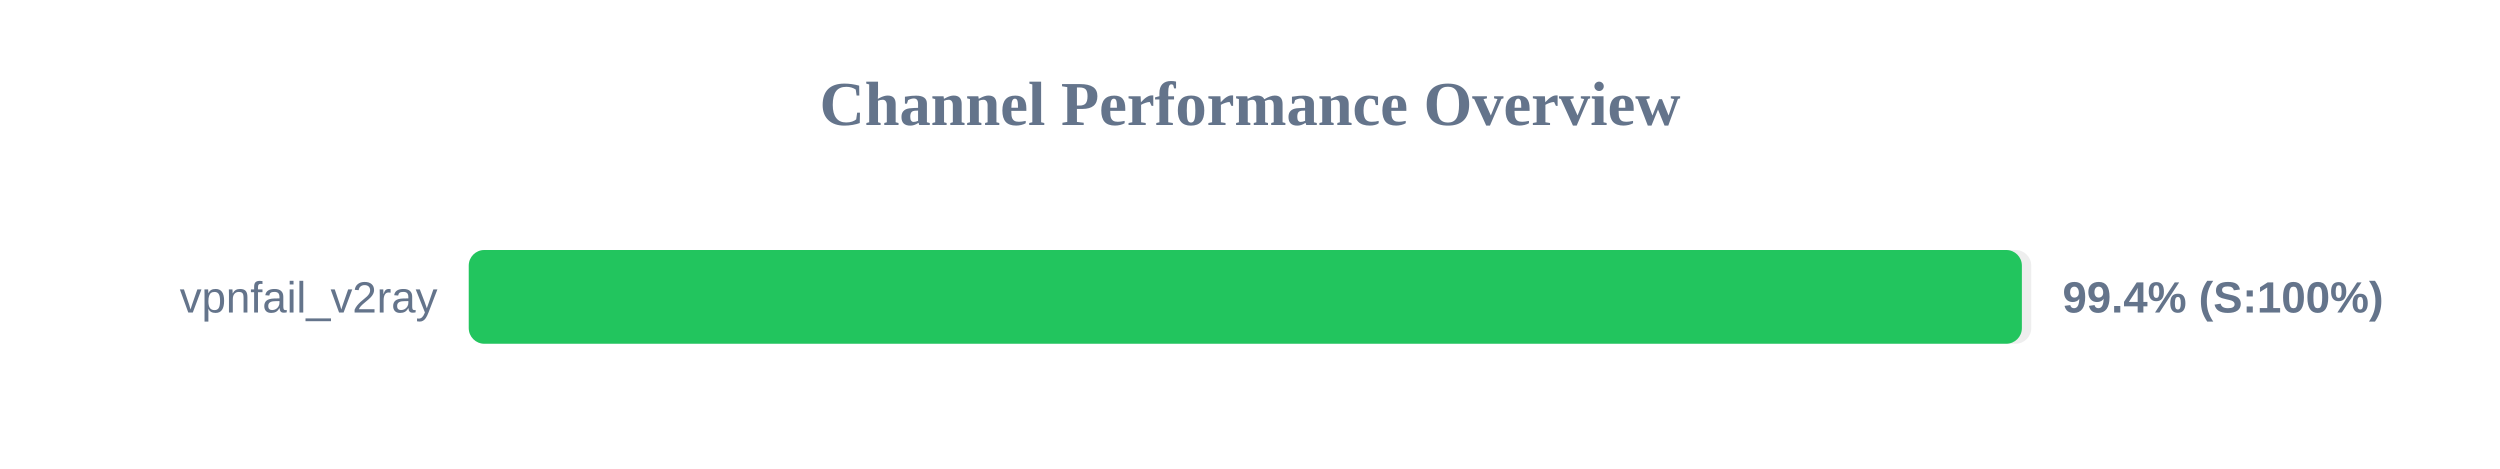
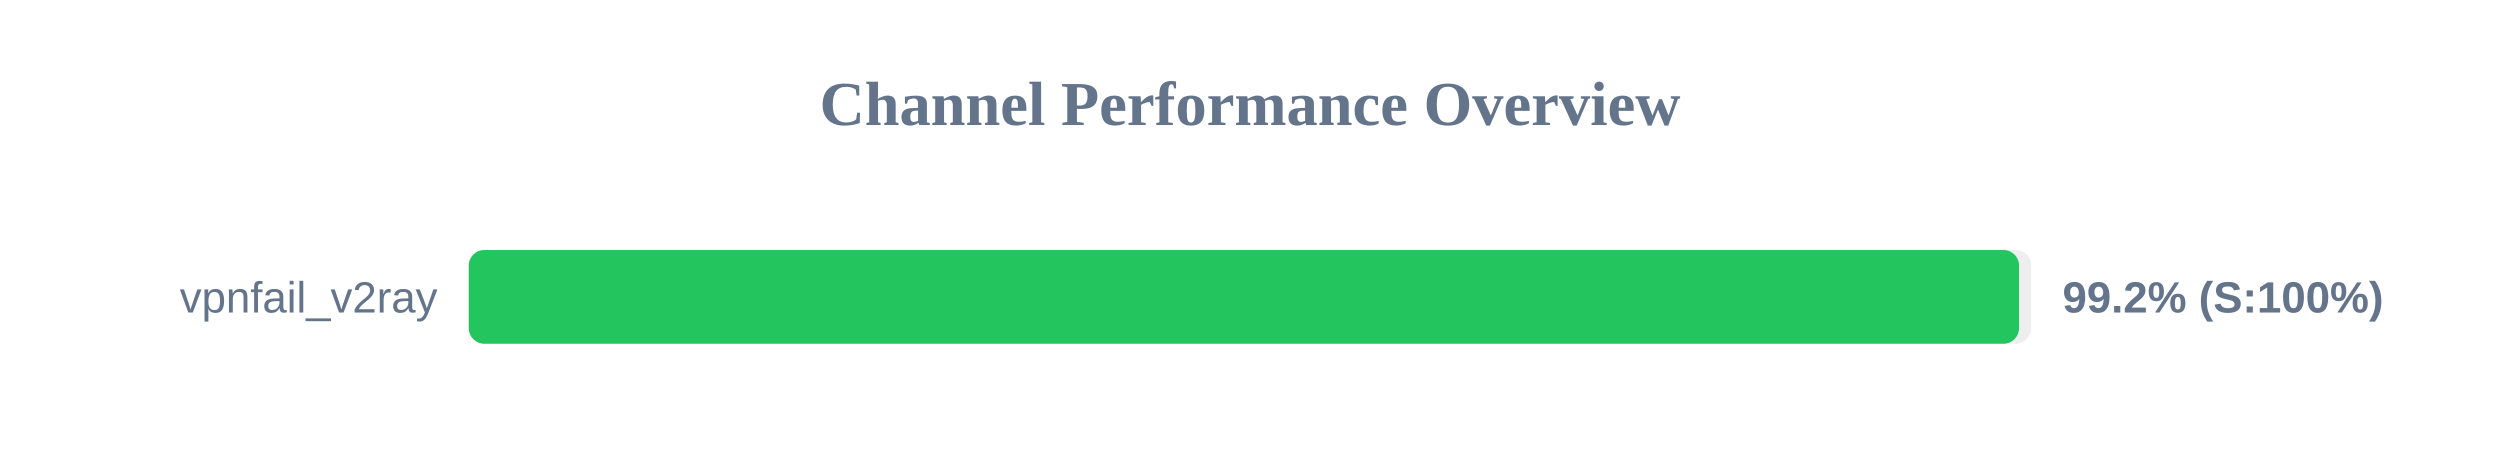
<svg xmlns="http://www.w3.org/2000/svg" width="800" height="150" version="1.1">
  <style>
        .row { font: 14px Arial; fill: #64748b; }
        .score { font: bold 14px Arial; fill: #64748b; }
    </style>
  <text x="400" y="40" text-anchor="middle" font-size="20px" font-weight="bold" fill="#64748b">Channel Performance Overview</text>
  <rect x="150" y="80" width="500" height="30" fill="#eee" rx="5" />
-   <rect x="150" y="80" width="497.0" height="30" fill="#22c55e" rx="5" />
+   <rect x="150" y="80" width="496.1" height="30" fill="#22c55e" rx="5" />
  <text x="140" y="100" text-anchor="end" class="row">vpnfail_v2ray</text>
-   <text x="660" y="100" text-anchor="start" class="score">99.4% (S:100%)</text>
+   <text x="660" y="100" text-anchor="start" class="score">99.2% (S:100%)</text>
</svg>
